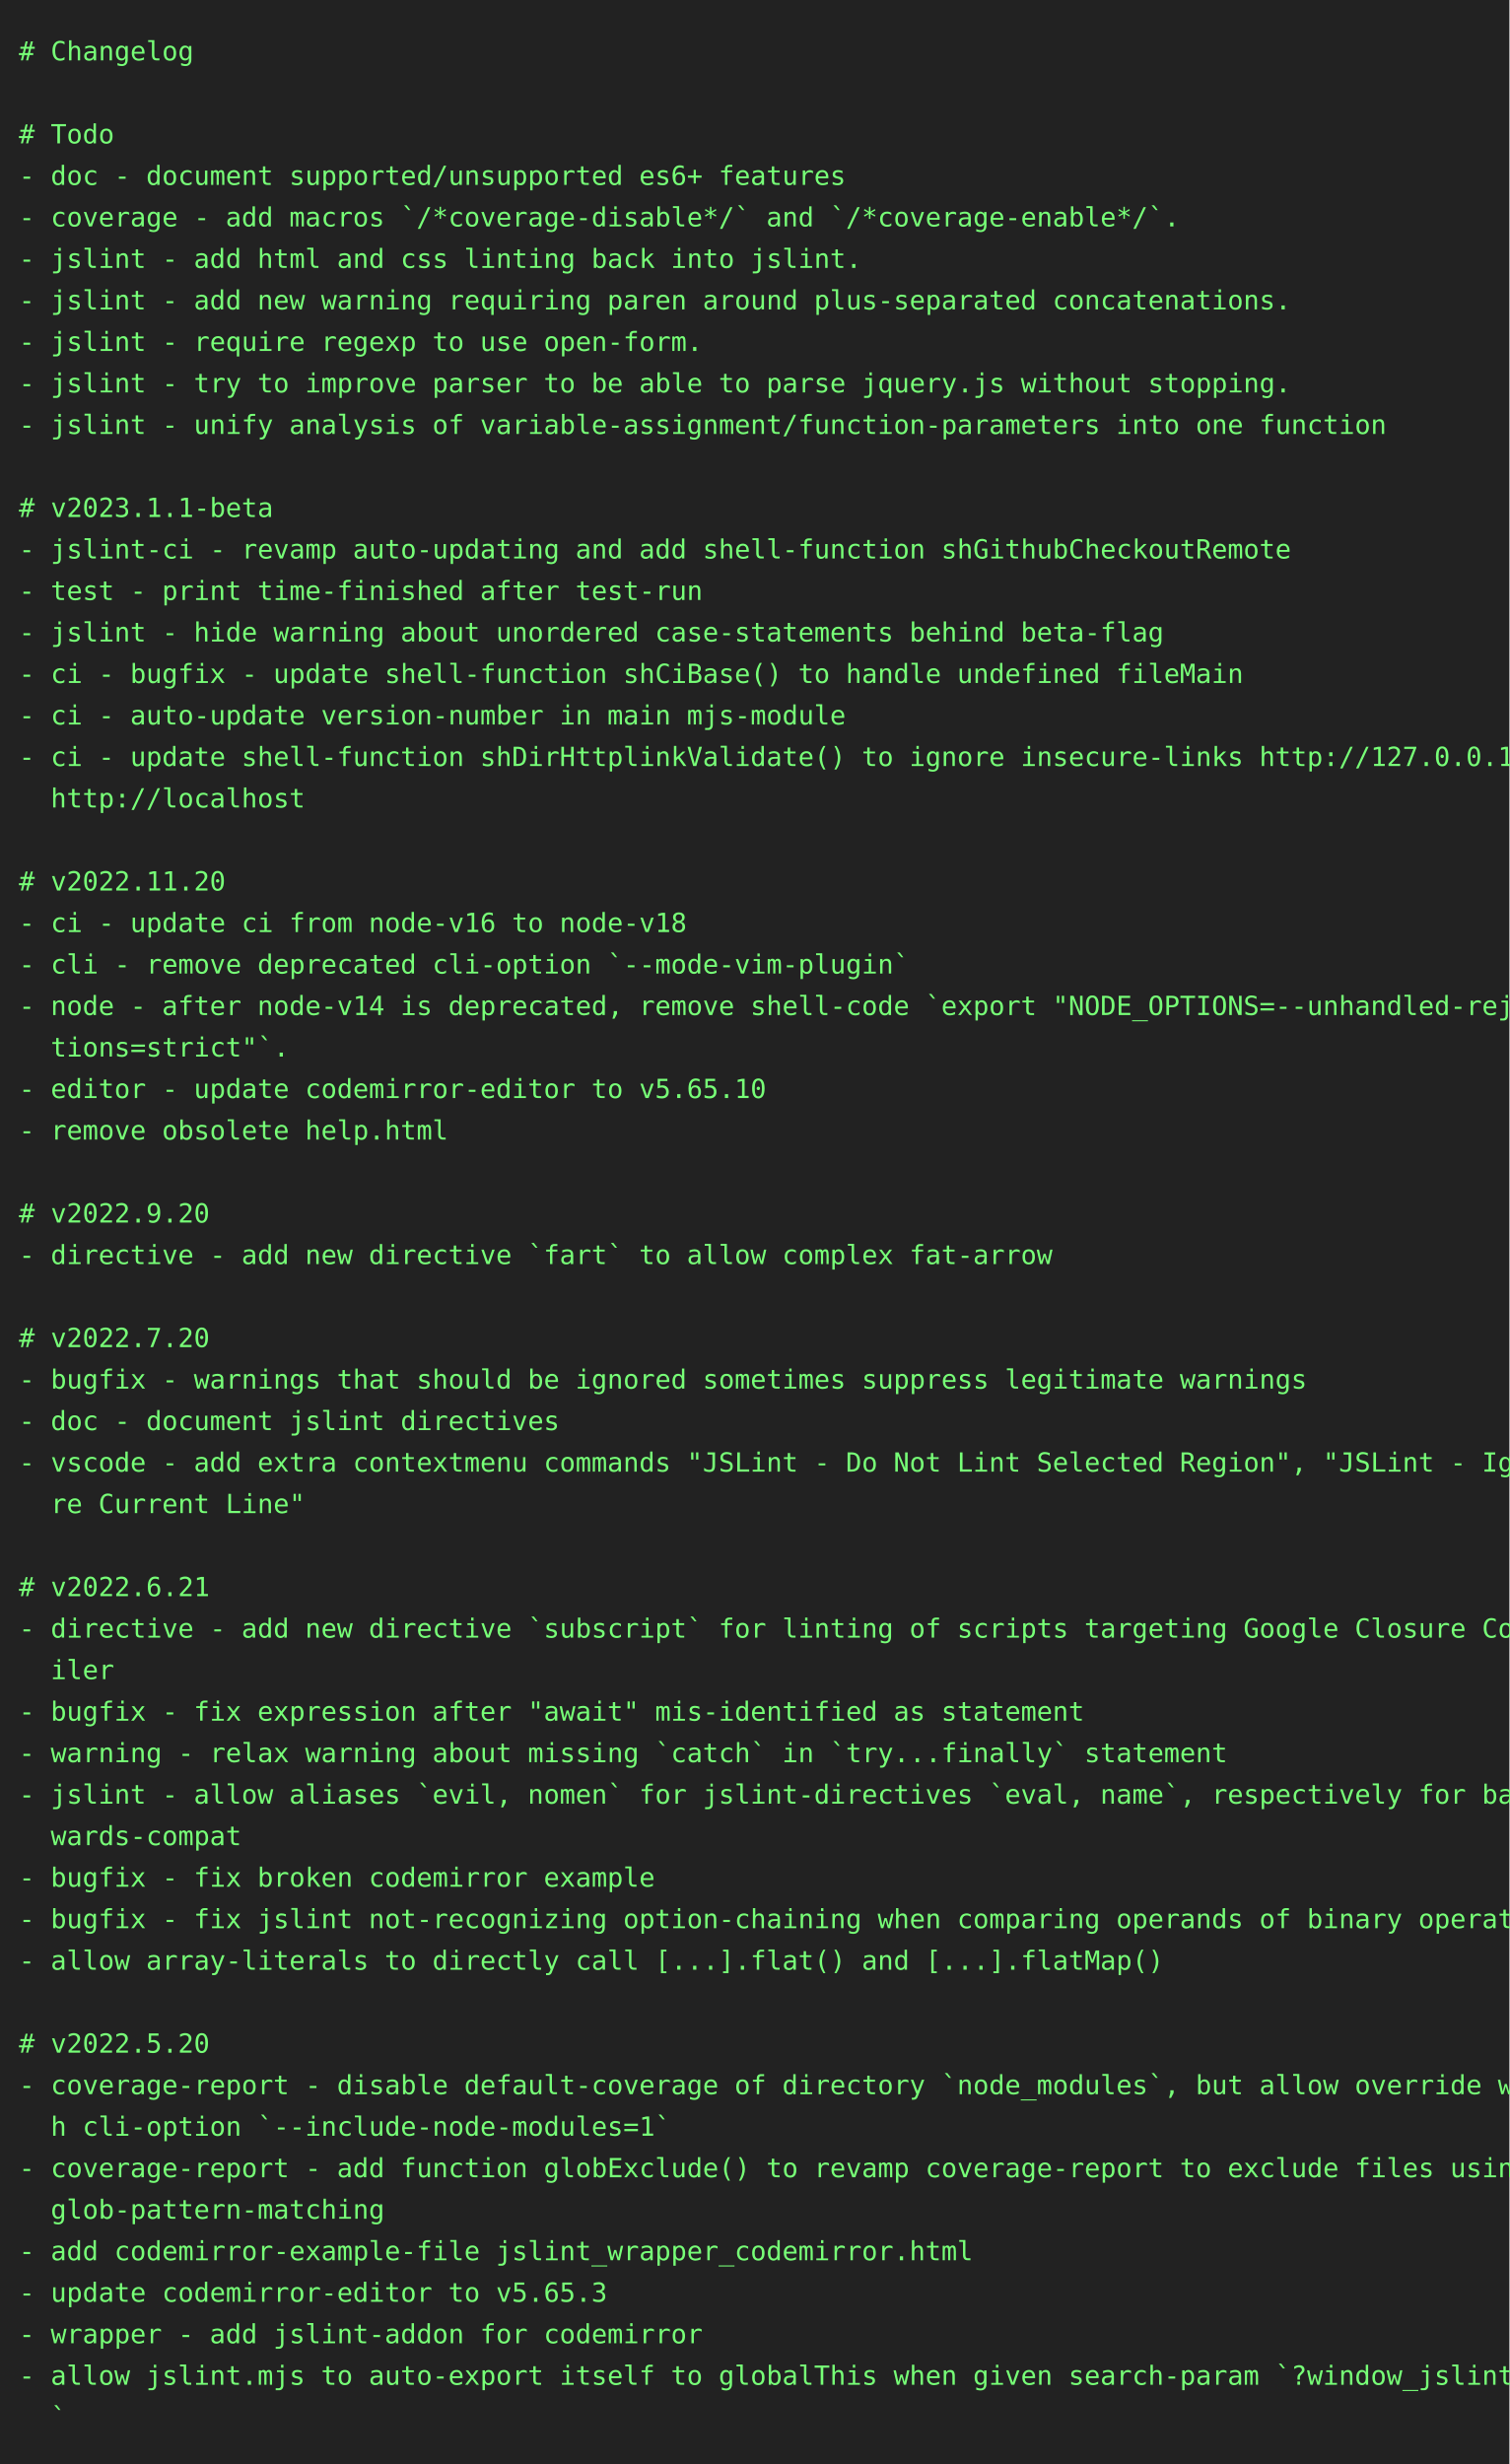
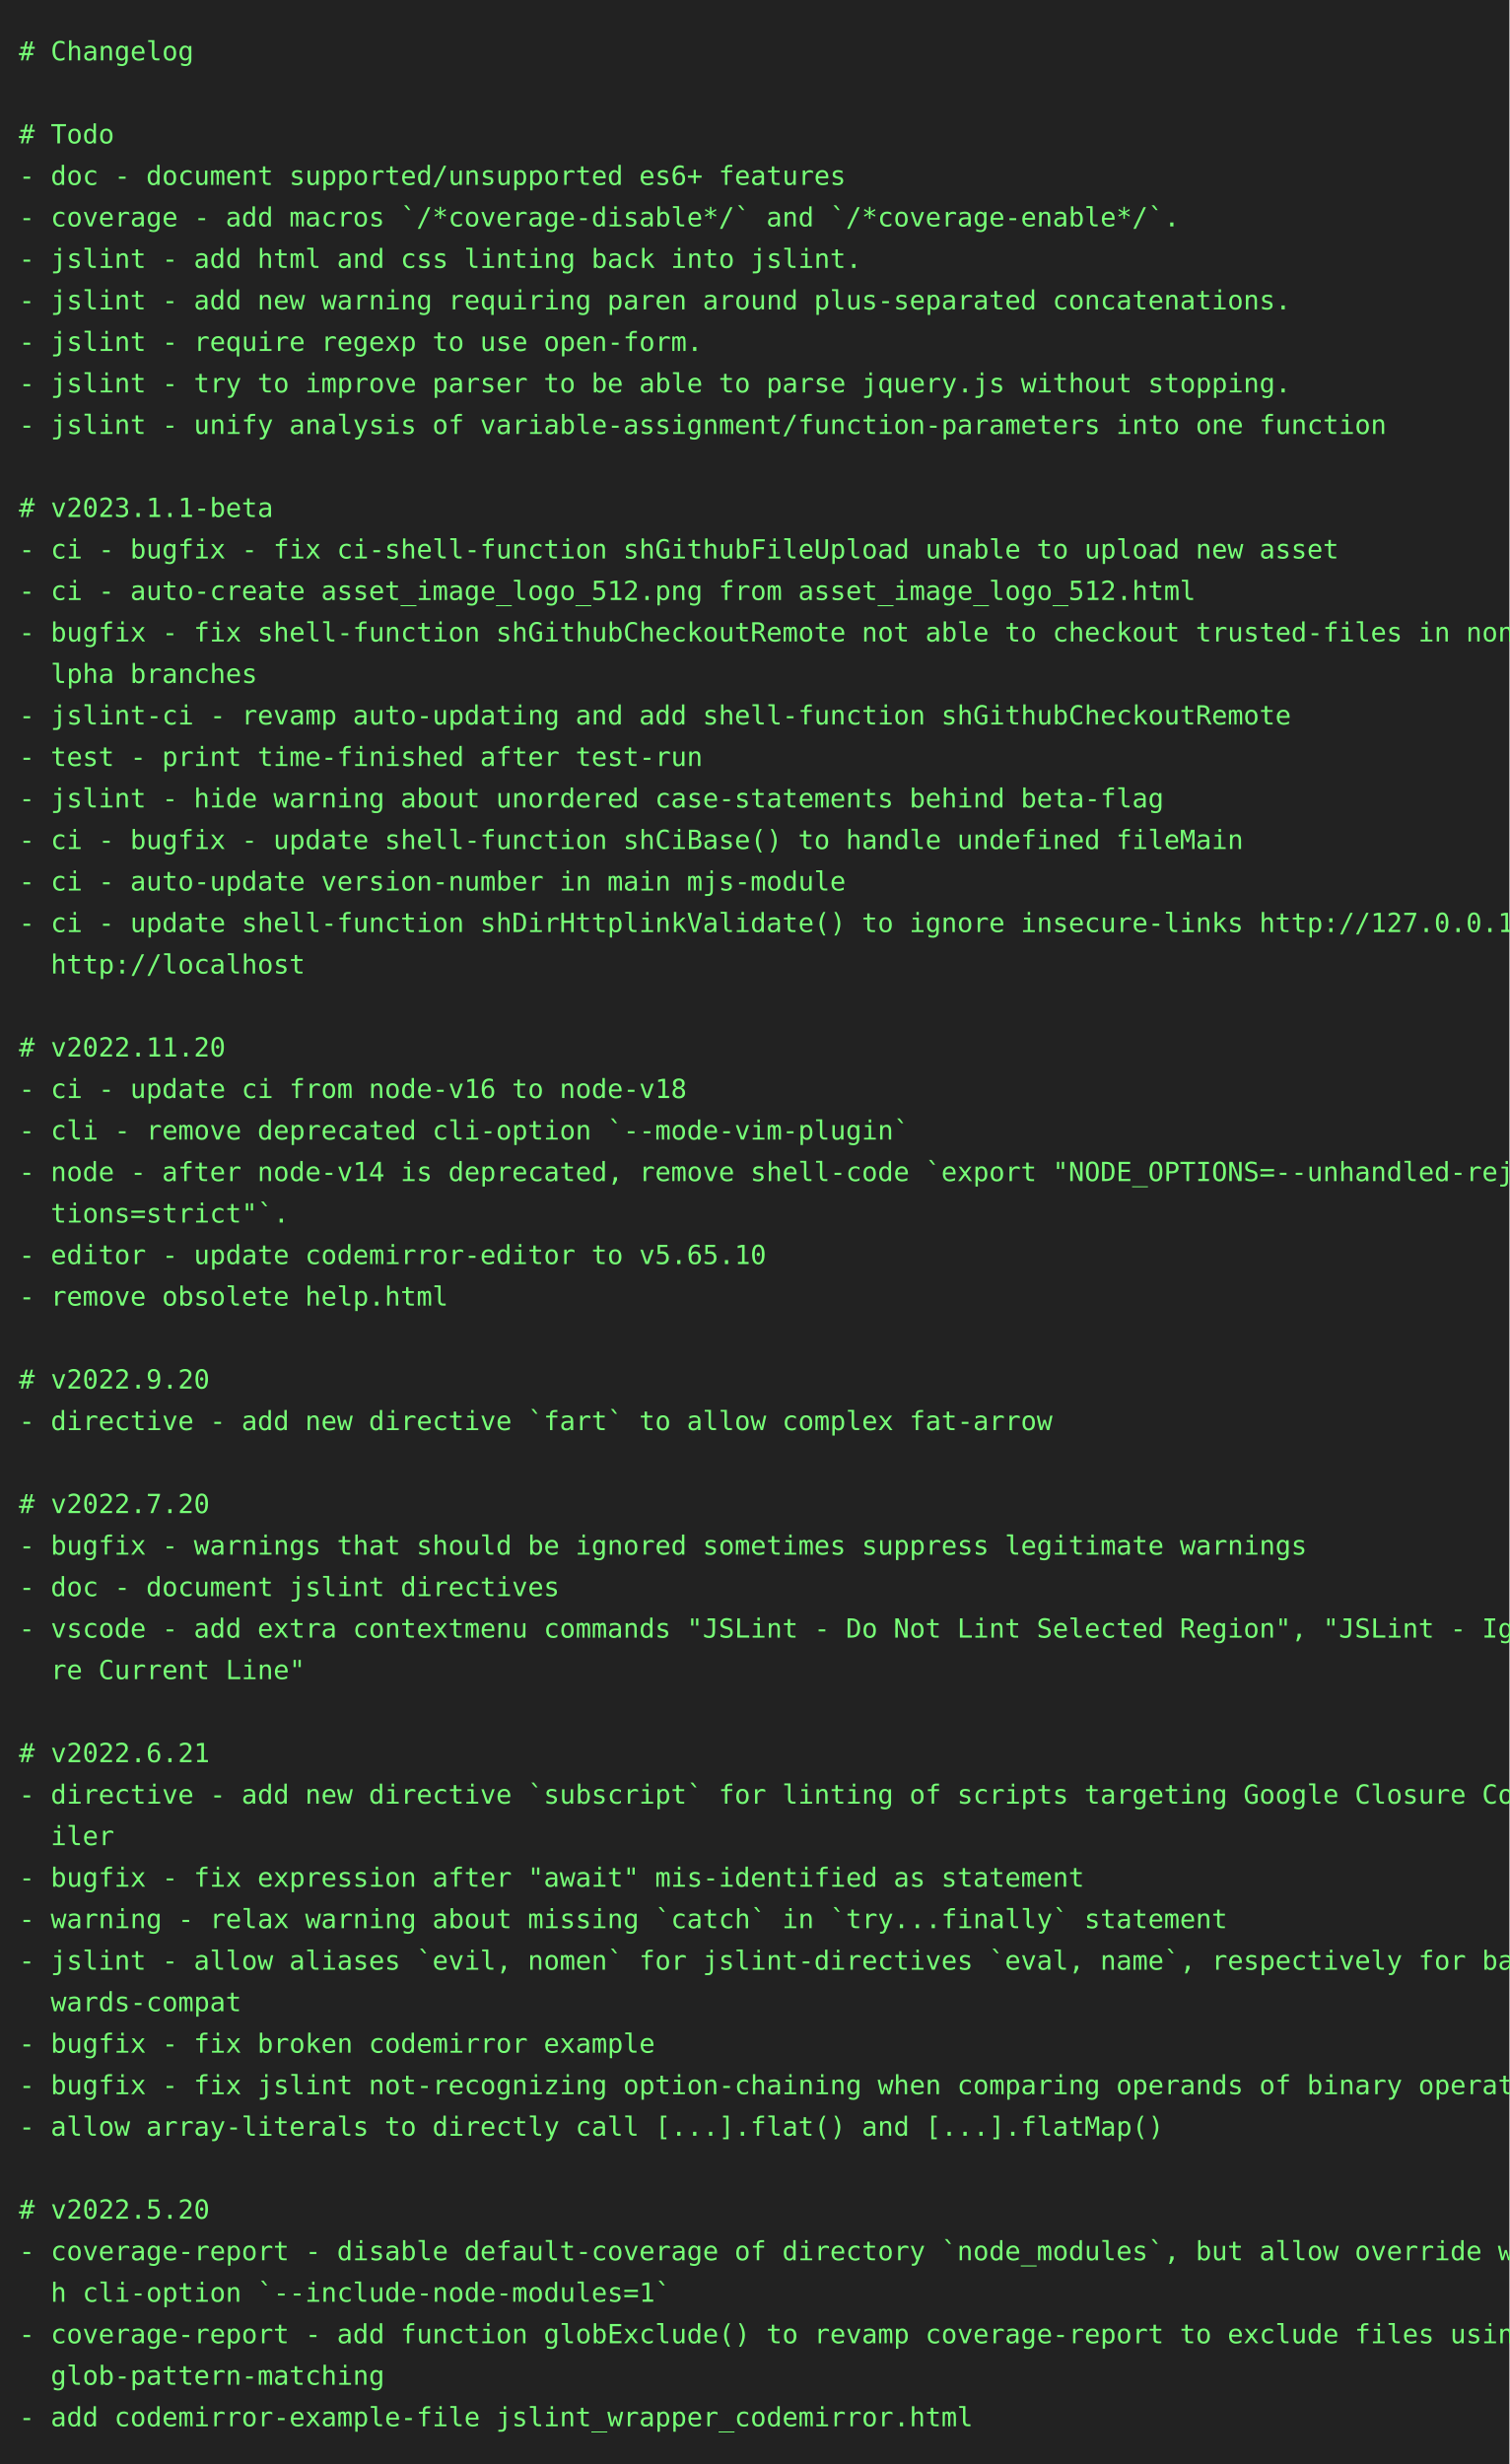
<svg xmlns="http://www.w3.org/2000/svg" height="1306" width="800">
  <rect height="1306" fill="#222" width="800" />
  <text fill="#7f7" font-family="consolas, menlo, monospace" font-size="14" xml:space="preserve">
    <tspan lengthAdjust="spacingAndGlyphs" textLength="768" x="10" y="32"># Changelog                                                                                      </tspan>
    <tspan lengthAdjust="spacingAndGlyphs" textLength="768" x="10" y="54">                                                                                                 </tspan>
    <tspan lengthAdjust="spacingAndGlyphs" textLength="768" x="10" y="76"># Todo                                                                                           </tspan>
    <tspan lengthAdjust="spacingAndGlyphs" textLength="768" x="10" y="98">- doc - document supported/unsupported es6+ features                                             </tspan>
    <tspan lengthAdjust="spacingAndGlyphs" textLength="768" x="10" y="120">- coverage - add macros `/*coverage-disable*/` and `/*coverage-enable*/`.                        </tspan>
    <tspan lengthAdjust="spacingAndGlyphs" textLength="768" x="10" y="142">- jslint - add html and css linting back into jslint.                                            </tspan>
    <tspan lengthAdjust="spacingAndGlyphs" textLength="768" x="10" y="164">- jslint - add new warning requiring paren around plus-separated concatenations.                 </tspan>
    <tspan lengthAdjust="spacingAndGlyphs" textLength="768" x="10" y="186">- jslint - require regexp to use open-form.                                                      </tspan>
    <tspan lengthAdjust="spacingAndGlyphs" textLength="768" x="10" y="208">- jslint - try to improve parser to be able to parse jquery.js without stopping.                 </tspan>
    <tspan lengthAdjust="spacingAndGlyphs" textLength="768" x="10" y="230">- jslint - unify analysis of variable-assignment/function-parameters into one function           </tspan>
    <tspan lengthAdjust="spacingAndGlyphs" textLength="768" x="10" y="252">                                                                                                 </tspan>
    <tspan lengthAdjust="spacingAndGlyphs" textLength="768" x="10" y="274"># v2023.1.1-beta                                                                                 </tspan>
-     <tspan lengthAdjust="spacingAndGlyphs" textLength="768" x="10" y="296">- jslint-ci - revamp auto-updating and add shell-function shGithubCheckoutRemote                 </tspan>
-     <tspan lengthAdjust="spacingAndGlyphs" textLength="768" x="10" y="318">- test - print time-finished after test-run                                                      </tspan>
-     <tspan lengthAdjust="spacingAndGlyphs" textLength="768" x="10" y="340">- jslint - hide warning about unordered case-statements behind beta-flag                         </tspan>
-     <tspan lengthAdjust="spacingAndGlyphs" textLength="768" x="10" y="362">- ci - bugfix - update shell-function shCiBase() to handle undefined fileMain                    </tspan>
-     <tspan lengthAdjust="spacingAndGlyphs" textLength="768" x="10" y="384">- ci - auto-update version-number in main mjs-module                                             </tspan>
-     <tspan lengthAdjust="spacingAndGlyphs" textLength="768" x="10" y="406">- ci - update shell-function shDirHttplinkValidate() to ignore insecure-links http://127.0.0.1, \</tspan>
-     <tspan lengthAdjust="spacingAndGlyphs" textLength="768" x="10" y="428">  http://localhost                                                                               </tspan>
-     <tspan lengthAdjust="spacingAndGlyphs" textLength="768" x="10" y="450">                                                                                                 </tspan>
-     <tspan lengthAdjust="spacingAndGlyphs" textLength="768" x="10" y="472"># v2022.11.20                                                                                    </tspan>
-     <tspan lengthAdjust="spacingAndGlyphs" textLength="768" x="10" y="494">- ci - update ci from node-v16 to node-v18                                                       </tspan>
-     <tspan lengthAdjust="spacingAndGlyphs" textLength="768" x="10" y="516">- cli - remove deprecated cli-option `--mode-vim-plugin`                                         </tspan>
-     <tspan lengthAdjust="spacingAndGlyphs" textLength="768" x="10" y="538">- node - after node-v14 is deprecated, remove shell-code `export "NODE_OPTIONS=--unhandled-rejec\</tspan>
-     <tspan lengthAdjust="spacingAndGlyphs" textLength="768" x="10" y="560">  tions=strict"`.                                                                                </tspan>
-     <tspan lengthAdjust="spacingAndGlyphs" textLength="768" x="10" y="582">- editor - update codemirror-editor to v5.65.10                                                  </tspan>
-     <tspan lengthAdjust="spacingAndGlyphs" textLength="768" x="10" y="604">- remove obsolete help.html                                                                      </tspan>
-     <tspan lengthAdjust="spacingAndGlyphs" textLength="768" x="10" y="626">                                                                                                 </tspan>
-     <tspan lengthAdjust="spacingAndGlyphs" textLength="768" x="10" y="648"># v2022.9.20                                                                                     </tspan>
-     <tspan lengthAdjust="spacingAndGlyphs" textLength="768" x="10" y="670">- directive - add new directive `fart` to allow complex fat-arrow                                </tspan>
-     <tspan lengthAdjust="spacingAndGlyphs" textLength="768" x="10" y="692">                                                                                                 </tspan>
-     <tspan lengthAdjust="spacingAndGlyphs" textLength="768" x="10" y="714"># v2022.7.20                                                                                     </tspan>
-     <tspan lengthAdjust="spacingAndGlyphs" textLength="768" x="10" y="736">- bugfix - warnings that should be ignored sometimes suppress legitimate warnings                </tspan>
-     <tspan lengthAdjust="spacingAndGlyphs" textLength="768" x="10" y="758">- doc - document jslint directives                                                               </tspan>
-     <tspan lengthAdjust="spacingAndGlyphs" textLength="768" x="10" y="780">- vscode - add extra contextmenu commands "JSLint - Do Not Lint Selected Region", "JSLint - Igno\</tspan>
-     <tspan lengthAdjust="spacingAndGlyphs" textLength="768" x="10" y="802">  re Current Line"                                                                               </tspan>
-     <tspan lengthAdjust="spacingAndGlyphs" textLength="768" x="10" y="824">                                                                                                 </tspan>
-     <tspan lengthAdjust="spacingAndGlyphs" textLength="768" x="10" y="846"># v2022.6.21                                                                                     </tspan>
-     <tspan lengthAdjust="spacingAndGlyphs" textLength="768" x="10" y="868">- directive - add new directive `subscript` for linting of scripts targeting Google Closure Comp\</tspan>
-     <tspan lengthAdjust="spacingAndGlyphs" textLength="768" x="10" y="890">  iler                                                                                           </tspan>
-     <tspan lengthAdjust="spacingAndGlyphs" textLength="768" x="10" y="912">- bugfix - fix expression after "await" mis-identified as statement                              </tspan>
-     <tspan lengthAdjust="spacingAndGlyphs" textLength="768" x="10" y="934">- warning - relax warning about missing `catch` in `try...finally` statement                     </tspan>
-     <tspan lengthAdjust="spacingAndGlyphs" textLength="768" x="10" y="956">- jslint - allow aliases `evil, nomen` for jslint-directives `eval, name`, respectively for back\</tspan>
-     <tspan lengthAdjust="spacingAndGlyphs" textLength="768" x="10" y="978">  wards-compat                                                                                   </tspan>
-     <tspan lengthAdjust="spacingAndGlyphs" textLength="768" x="10" y="1000">- bugfix - fix broken codemirror example                                                         </tspan>
-     <tspan lengthAdjust="spacingAndGlyphs" textLength="768" x="10" y="1022">- bugfix - fix jslint not-recognizing option-chaining when comparing operands of binary operator </tspan>
-     <tspan lengthAdjust="spacingAndGlyphs" textLength="768" x="10" y="1044">- allow array-literals to directly call [...].flat() and [...].flatMap()                         </tspan>
-     <tspan lengthAdjust="spacingAndGlyphs" textLength="768" x="10" y="1066">                                                                                                 </tspan>
-     <tspan lengthAdjust="spacingAndGlyphs" textLength="768" x="10" y="1088"># v2022.5.20                                                                                     </tspan>
-     <tspan lengthAdjust="spacingAndGlyphs" textLength="768" x="10" y="1110">- coverage-report - disable default-coverage of directory `node_modules`, but allow override wit\</tspan>
-     <tspan lengthAdjust="spacingAndGlyphs" textLength="768" x="10" y="1132">  h cli-option `--include-node-modules=1`                                                        </tspan>
-     <tspan lengthAdjust="spacingAndGlyphs" textLength="768" x="10" y="1154">- coverage-report - add function globExclude() to revamp coverage-report to exclude files using \</tspan>
-     <tspan lengthAdjust="spacingAndGlyphs" textLength="768" x="10" y="1176">  glob-pattern-matching                                                                          </tspan>
-     <tspan lengthAdjust="spacingAndGlyphs" textLength="768" x="10" y="1198">- add codemirror-example-file jslint_wrapper_codemirror.html                                     </tspan>
-     <tspan lengthAdjust="spacingAndGlyphs" textLength="768" x="10" y="1220">- update codemirror-editor to v5.65.3                                                            </tspan>
-     <tspan lengthAdjust="spacingAndGlyphs" textLength="768" x="10" y="1242">- wrapper - add jslint-addon for codemirror                                                      </tspan>
-     <tspan lengthAdjust="spacingAndGlyphs" textLength="768" x="10" y="1264">- allow jslint.mjs to auto-export itself to globalThis when given search-param `?window_jslint=1\</tspan>
-     <tspan lengthAdjust="spacingAndGlyphs" textLength="768" x="10" y="1286">  `                                                                                              </tspan>
+     <tspan lengthAdjust="spacingAndGlyphs" textLength="768" x="10" y="296">- ci - bugfix - fix ci-shell-function shGithubFileUpload unable to upload new asset              </tspan>
+     <tspan lengthAdjust="spacingAndGlyphs" textLength="768" x="10" y="318">- ci - auto-create asset_image_logo_512.png from asset_image_logo_512.html                       </tspan>
+     <tspan lengthAdjust="spacingAndGlyphs" textLength="768" x="10" y="340">- bugfix - fix shell-function shGithubCheckoutRemote not able to checkout trusted-files in non-a\</tspan>
+     <tspan lengthAdjust="spacingAndGlyphs" textLength="768" x="10" y="362">  lpha branches                                                                                  </tspan>
+     <tspan lengthAdjust="spacingAndGlyphs" textLength="768" x="10" y="384">- jslint-ci - revamp auto-updating and add shell-function shGithubCheckoutRemote                 </tspan>
+     <tspan lengthAdjust="spacingAndGlyphs" textLength="768" x="10" y="406">- test - print time-finished after test-run                                                      </tspan>
+     <tspan lengthAdjust="spacingAndGlyphs" textLength="768" x="10" y="428">- jslint - hide warning about unordered case-statements behind beta-flag                         </tspan>
+     <tspan lengthAdjust="spacingAndGlyphs" textLength="768" x="10" y="450">- ci - bugfix - update shell-function shCiBase() to handle undefined fileMain                    </tspan>
+     <tspan lengthAdjust="spacingAndGlyphs" textLength="768" x="10" y="472">- ci - auto-update version-number in main mjs-module                                             </tspan>
+     <tspan lengthAdjust="spacingAndGlyphs" textLength="768" x="10" y="494">- ci - update shell-function shDirHttplinkValidate() to ignore insecure-links http://127.0.0.1, \</tspan>
+     <tspan lengthAdjust="spacingAndGlyphs" textLength="768" x="10" y="516">  http://localhost                                                                               </tspan>
+     <tspan lengthAdjust="spacingAndGlyphs" textLength="768" x="10" y="538">                                                                                                 </tspan>
+     <tspan lengthAdjust="spacingAndGlyphs" textLength="768" x="10" y="560"># v2022.11.20                                                                                    </tspan>
+     <tspan lengthAdjust="spacingAndGlyphs" textLength="768" x="10" y="582">- ci - update ci from node-v16 to node-v18                                                       </tspan>
+     <tspan lengthAdjust="spacingAndGlyphs" textLength="768" x="10" y="604">- cli - remove deprecated cli-option `--mode-vim-plugin`                                         </tspan>
+     <tspan lengthAdjust="spacingAndGlyphs" textLength="768" x="10" y="626">- node - after node-v14 is deprecated, remove shell-code `export "NODE_OPTIONS=--unhandled-rejec\</tspan>
+     <tspan lengthAdjust="spacingAndGlyphs" textLength="768" x="10" y="648">  tions=strict"`.                                                                                </tspan>
+     <tspan lengthAdjust="spacingAndGlyphs" textLength="768" x="10" y="670">- editor - update codemirror-editor to v5.65.10                                                  </tspan>
+     <tspan lengthAdjust="spacingAndGlyphs" textLength="768" x="10" y="692">- remove obsolete help.html                                                                      </tspan>
+     <tspan lengthAdjust="spacingAndGlyphs" textLength="768" x="10" y="714">                                                                                                 </tspan>
+     <tspan lengthAdjust="spacingAndGlyphs" textLength="768" x="10" y="736"># v2022.9.20                                                                                     </tspan>
+     <tspan lengthAdjust="spacingAndGlyphs" textLength="768" x="10" y="758">- directive - add new directive `fart` to allow complex fat-arrow                                </tspan>
+     <tspan lengthAdjust="spacingAndGlyphs" textLength="768" x="10" y="780">                                                                                                 </tspan>
+     <tspan lengthAdjust="spacingAndGlyphs" textLength="768" x="10" y="802"># v2022.7.20                                                                                     </tspan>
+     <tspan lengthAdjust="spacingAndGlyphs" textLength="768" x="10" y="824">- bugfix - warnings that should be ignored sometimes suppress legitimate warnings                </tspan>
+     <tspan lengthAdjust="spacingAndGlyphs" textLength="768" x="10" y="846">- doc - document jslint directives                                                               </tspan>
+     <tspan lengthAdjust="spacingAndGlyphs" textLength="768" x="10" y="868">- vscode - add extra contextmenu commands "JSLint - Do Not Lint Selected Region", "JSLint - Igno\</tspan>
+     <tspan lengthAdjust="spacingAndGlyphs" textLength="768" x="10" y="890">  re Current Line"                                                                               </tspan>
+     <tspan lengthAdjust="spacingAndGlyphs" textLength="768" x="10" y="912">                                                                                                 </tspan>
+     <tspan lengthAdjust="spacingAndGlyphs" textLength="768" x="10" y="934"># v2022.6.21                                                                                     </tspan>
+     <tspan lengthAdjust="spacingAndGlyphs" textLength="768" x="10" y="956">- directive - add new directive `subscript` for linting of scripts targeting Google Closure Comp\</tspan>
+     <tspan lengthAdjust="spacingAndGlyphs" textLength="768" x="10" y="978">  iler                                                                                           </tspan>
+     <tspan lengthAdjust="spacingAndGlyphs" textLength="768" x="10" y="1000">- bugfix - fix expression after "await" mis-identified as statement                              </tspan>
+     <tspan lengthAdjust="spacingAndGlyphs" textLength="768" x="10" y="1022">- warning - relax warning about missing `catch` in `try...finally` statement                     </tspan>
+     <tspan lengthAdjust="spacingAndGlyphs" textLength="768" x="10" y="1044">- jslint - allow aliases `evil, nomen` for jslint-directives `eval, name`, respectively for back\</tspan>
+     <tspan lengthAdjust="spacingAndGlyphs" textLength="768" x="10" y="1066">  wards-compat                                                                                   </tspan>
+     <tspan lengthAdjust="spacingAndGlyphs" textLength="768" x="10" y="1088">- bugfix - fix broken codemirror example                                                         </tspan>
+     <tspan lengthAdjust="spacingAndGlyphs" textLength="768" x="10" y="1110">- bugfix - fix jslint not-recognizing option-chaining when comparing operands of binary operator </tspan>
+     <tspan lengthAdjust="spacingAndGlyphs" textLength="768" x="10" y="1132">- allow array-literals to directly call [...].flat() and [...].flatMap()                         </tspan>
+     <tspan lengthAdjust="spacingAndGlyphs" textLength="768" x="10" y="1154">                                                                                                 </tspan>
+     <tspan lengthAdjust="spacingAndGlyphs" textLength="768" x="10" y="1176"># v2022.5.20                                                                                     </tspan>
+     <tspan lengthAdjust="spacingAndGlyphs" textLength="768" x="10" y="1198">- coverage-report - disable default-coverage of directory `node_modules`, but allow override wit\</tspan>
+     <tspan lengthAdjust="spacingAndGlyphs" textLength="768" x="10" y="1220">  h cli-option `--include-node-modules=1`                                                        </tspan>
+     <tspan lengthAdjust="spacingAndGlyphs" textLength="768" x="10" y="1242">- coverage-report - add function globExclude() to revamp coverage-report to exclude files using \</tspan>
+     <tspan lengthAdjust="spacingAndGlyphs" textLength="768" x="10" y="1264">  glob-pattern-matching                                                                          </tspan>
+     <tspan lengthAdjust="spacingAndGlyphs" textLength="768" x="10" y="1286">- add codemirror-example-file jslint_wrapper_codemirror.html                                     </tspan>
  </text>
</svg>
